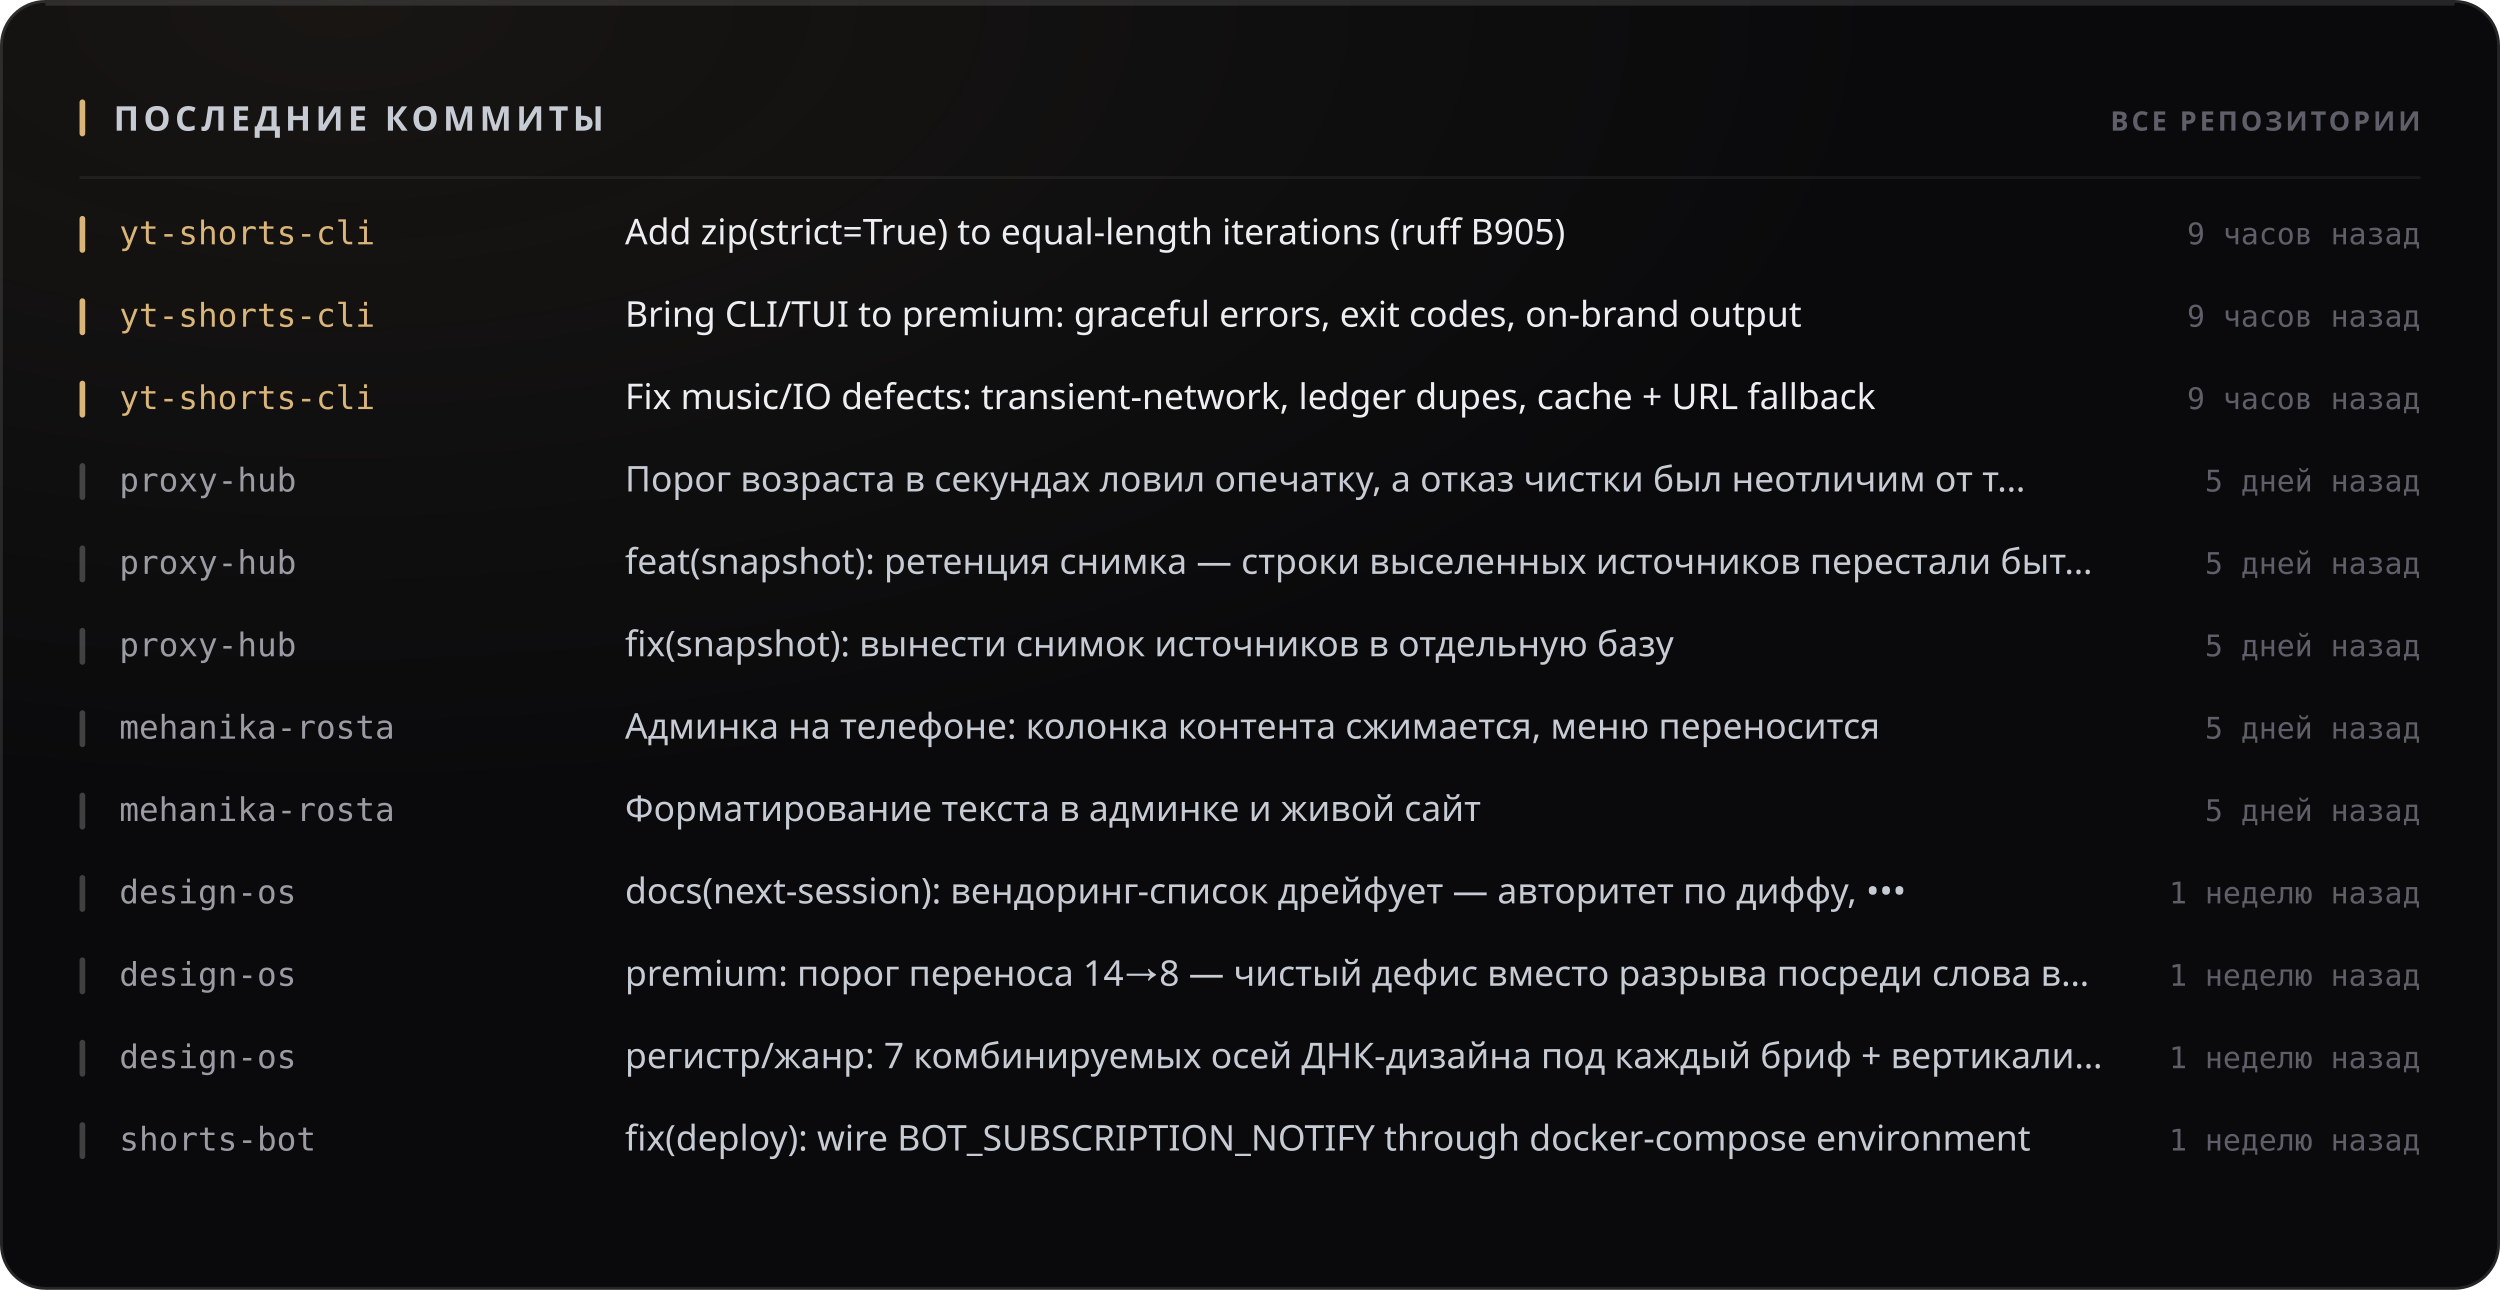
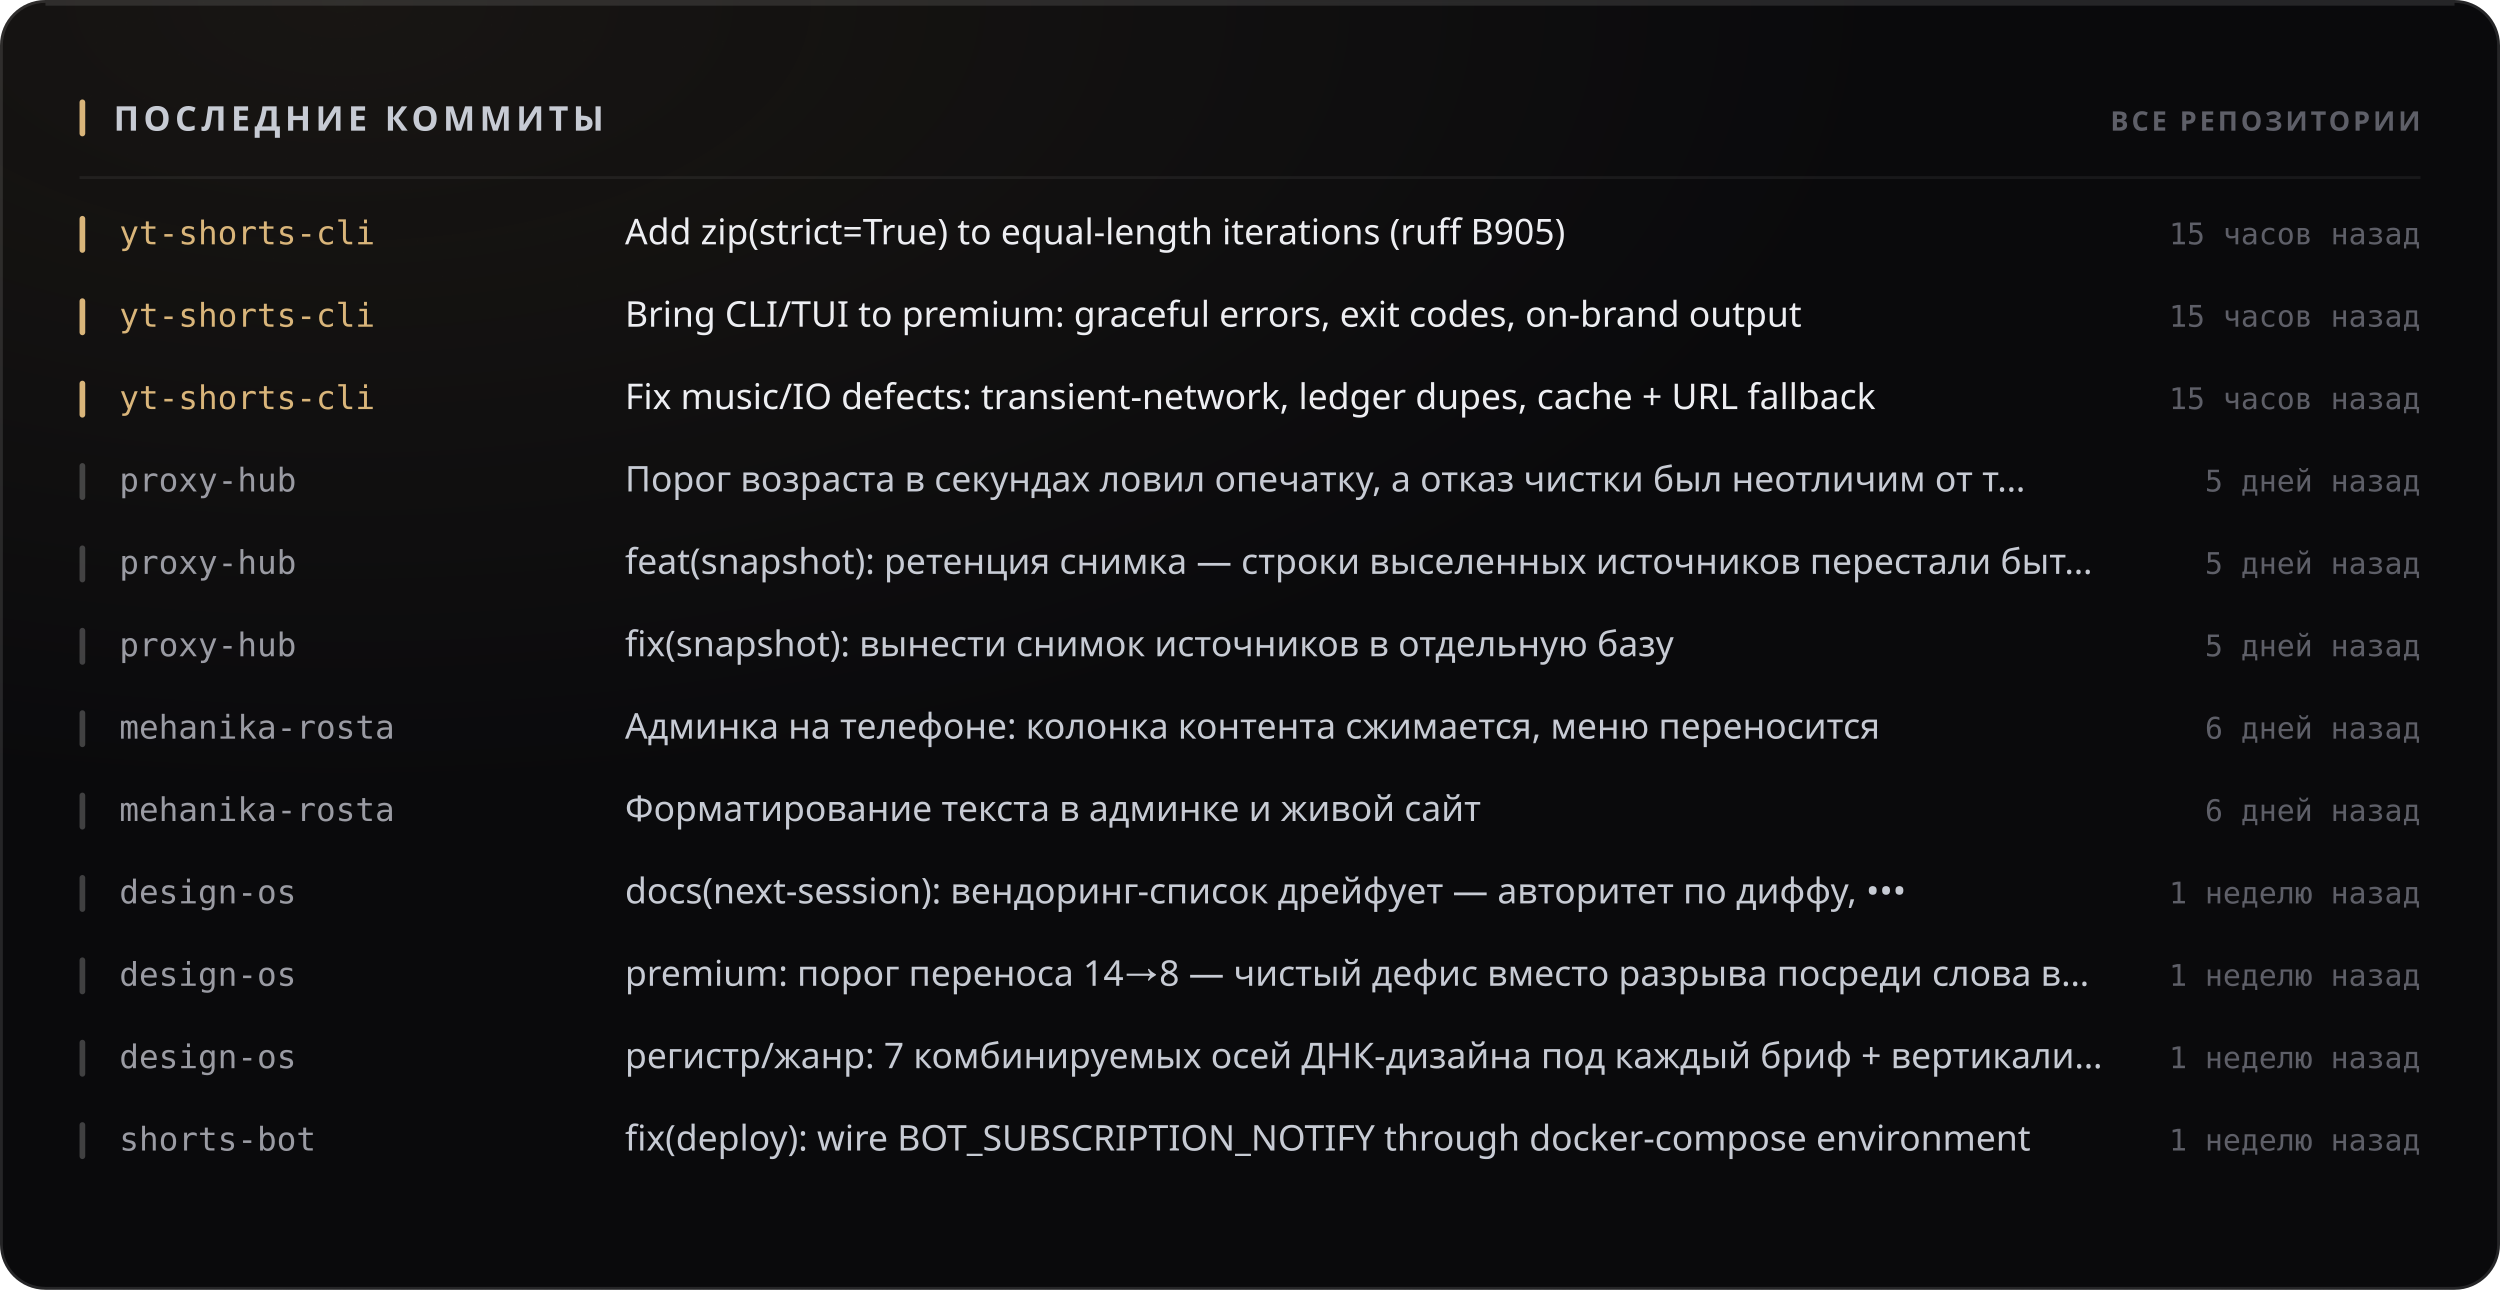
<svg xmlns="http://www.w3.org/2000/svg" width="880" height="454" viewBox="0 0 880 454" role="img">
  <style>
  text { font-family: -apple-system, BlinkMacSystemFont, 'Segoe UI', 'Noto Sans', Helvetica, Arial, sans-serif; }
  .mono { font-family: ui-monospace, 'SF Mono', 'Cascadia Mono', 'DejaVu Sans Mono', Menlo, Consolas, monospace; font-variant-numeric: tabular-nums; }
  .caps { letter-spacing: .1em; text-transform: uppercase; }

  @keyframes sheen  { from { transform: translateX(-120%); } to { transform: translateX(260%); } }
  @keyframes rise   { from { opacity: 0; transform: translateY(6px); } to { opacity: 1; transform: none; } }
  @keyframes slide  { from { opacity: 0; transform: translateX(-8px); } to { opacity: 1; transform: none; } }
  @keyframes grow   { from { transform: scaleY(0); } to { transform: scaleY(1); } }
  @keyframes widen  { from { transform: scaleX(0); } to { transform: scaleX(1); } }
  @keyframes draw   { from { stroke-dashoffset: 200; } to { stroke-dashoffset: 0; } }

  .sheen { animation: sheen 5.5s cubic-bezier(.45,0,.2,1) infinite; }
  .rise  { animation: rise .5s cubic-bezier(.16,1,.3,1) both; }
  .slide { animation: slide .42s cubic-bezier(.16,1,.3,1) both; }
  .bar   { transform-box: fill-box; transform-origin: 50% 100%;
           animation: grow .62s cubic-bezier(.16,1,.3,1) both; }
  .fill  { transform-box: fill-box; transform-origin: 0% 50%;
           animation: widen .8s cubic-bezier(.16,1,.3,1) both; }
  /* The hidden start state lives in the keyframes, never in the static rule.
     A renderer that ignores CSS animations then falls back to the FINISHED
     state — a drawn line, visible text — instead of an empty panel. */
  .spark { stroke-dasharray: 200;
           animation: draw 1.1s cubic-bezier(.16,1,.3,1) both; }

  @media (prefers-reduced-motion: reduce) {
    .sheen { animation: none; opacity: 0; }
    .rise, .slide, .bar, .fill, .spark { animation: none; opacity: 1; transform: none;
                                         stroke-dashoffset: 0; }
  }</style>
  <defs>
    <filter id="grain1" x="0" y="0" width="100%" height="100%">
      <feTurbulence type="fractalNoise" baseFrequency="0.82" numOctaves="3" stitchTiles="stitch" />
      <feColorMatrix type="saturate" values="0" />
    </filter>
    <radialGradient id="wash2" cx="14%" cy="0%" r="62%">
      <stop offset="0%" stop-color="#d9b57a" stop-opacity="0.07" />
      <stop offset="100%" stop-color="#d9b57a" stop-opacity="0" />
    </radialGradient>
  </defs>
  <rect width="880" height="454" rx="16" fill="#0a0a0c" />
  <rect width="880" height="454" rx="16" fill="url(#wash2)" />
  <rect width="880" height="454" rx="16" filter="url(#grain1)" opacity="0.05" style="mix-blend-mode:overlay" />
  <rect x=".5" y=".5" width="879" height="453" rx="15.5" fill="none" stroke="rgba(255,255,255,0.11)" />
  <path d="M16 1.5 H864" stroke="rgba(255,255,255,0.112)" stroke-width="1" fill="none" />
  <rect x="28" y="35" width="2" height="13" rx="1" fill="#d9b57a" />
  <text x="40" y="46" font-size="12" font-weight="700" fill="#c7cbd4" letter-spacing="0.13em">ПОСЛЕДНИЕ КОММИТЫ</text>
  <text x="852" y="46" font-size="9.5" font-weight="600" fill="#5e5f68" text-anchor="end" letter-spacing="0.11em">ВСЕ РЕПОЗИТОРИИ</text>
  <path d="M28 62.5 H852" stroke="rgba(255,255,255,0.06)" stroke-width="1" />
  <g class="slide" opacity="1" style="">
    <rect x="28" y="76" width="2" height="13" rx="1" fill="#d9b57a" />
    <text x="42" y="86" font-size="11.5" font-weight="500" fill="#d9b57a" class="mono">yt-shorts-cli</text>
    <text x="220" y="86" font-size="12.5" font-weight="400" fill="#edeef2">Add zip(strict=True) to equal-length iterations (ruff B905)</text>
-     <text x="852" y="86" font-size="10.5" font-weight="400" fill="#5e5f68" text-anchor="end" class="mono">9 часов назад</text>
+     <text x="852" y="86" font-size="10.5" font-weight="400" fill="#5e5f68" text-anchor="end" class="mono">15 часов назад</text>
  </g>
  <g class="slide" opacity="1" style=" animation-delay:0.022s;">
    <rect x="28" y="105" width="2" height="13" rx="1" fill="#d9b57a" />
    <text x="42" y="115" font-size="11.5" font-weight="500" fill="#d9b57a" class="mono">yt-shorts-cli</text>
    <text x="220" y="115" font-size="12.5" font-weight="400" fill="#edeef2">Bring CLI/TUI to premium: graceful errors, exit codes, on-brand output</text>
-     <text x="852" y="115" font-size="10.5" font-weight="400" fill="#5e5f68" text-anchor="end" class="mono">9 часов назад</text>
+     <text x="852" y="115" font-size="10.5" font-weight="400" fill="#5e5f68" text-anchor="end" class="mono">15 часов назад</text>
  </g>
  <g class="slide" opacity="1" style=" animation-delay:0.044s;">
    <rect x="28" y="134" width="2" height="13" rx="1" fill="#d9b57a" />
    <text x="42" y="144" font-size="11.5" font-weight="500" fill="#d9b57a" class="mono">yt-shorts-cli</text>
    <text x="220" y="144" font-size="12.5" font-weight="400" fill="#edeef2">Fix music/IO defects: transient-network, ledger dupes, cache + URL fallback</text>
-     <text x="852" y="144" font-size="10.5" font-weight="400" fill="#5e5f68" text-anchor="end" class="mono">9 часов назад</text>
+     <text x="852" y="144" font-size="10.5" font-weight="400" fill="#5e5f68" text-anchor="end" class="mono">15 часов назад</text>
  </g>
  <g class="slide" opacity="1" style=" animation-delay:0.066s;">
    <rect x="28" y="163" width="2" height="13" rx="1" fill="rgba(255,255,255,0.22)" />
    <text x="42" y="173" font-size="11.5" font-weight="500" fill="#9a9ba3" class="mono">proxy-hub</text>
    <text x="220" y="173" font-size="12.5" font-weight="400" fill="#c7cbd4">Порог возраста в секундах ловил опечатку, а отказ чистки был неотличим от т…</text>
    <text x="852" y="173" font-size="10.5" font-weight="400" fill="#5e5f68" text-anchor="end" class="mono">5 дней назад</text>
  </g>
  <g class="slide" opacity="1" style=" animation-delay:0.088s;">
    <rect x="28" y="192" width="2" height="13" rx="1" fill="rgba(255,255,255,0.22)" />
    <text x="42" y="202" font-size="11.5" font-weight="500" fill="#9a9ba3" class="mono">proxy-hub</text>
    <text x="220" y="202" font-size="12.5" font-weight="400" fill="#c7cbd4">feat(snapshot): ретенция снимка — строки выселенных источников перестали быт…</text>
    <text x="852" y="202" font-size="10.5" font-weight="400" fill="#5e5f68" text-anchor="end" class="mono">5 дней назад</text>
  </g>
  <g class="slide" opacity="1" style=" animation-delay:0.110s;">
    <rect x="28" y="221" width="2" height="13" rx="1" fill="rgba(255,255,255,0.22)" />
    <text x="42" y="231" font-size="11.5" font-weight="500" fill="#9a9ba3" class="mono">proxy-hub</text>
    <text x="220" y="231" font-size="12.5" font-weight="400" fill="#c7cbd4">fix(snapshot): вынести снимок источников в отдельную базу</text>
    <text x="852" y="231" font-size="10.5" font-weight="400" fill="#5e5f68" text-anchor="end" class="mono">5 дней назад</text>
  </g>
  <g class="slide" opacity="1" style=" animation-delay:0.132s;">
    <rect x="28" y="250" width="2" height="13" rx="1" fill="rgba(255,255,255,0.22)" />
    <text x="42" y="260" font-size="11.5" font-weight="500" fill="#9a9ba3" class="mono">mehanika-rosta</text>
    <text x="220" y="260" font-size="12.5" font-weight="400" fill="#c7cbd4">Админка на телефоне: колонка контента сжимается, меню переносится</text>
-     <text x="852" y="260" font-size="10.5" font-weight="400" fill="#5e5f68" text-anchor="end" class="mono">5 дней назад</text>
+     <text x="852" y="260" font-size="10.5" font-weight="400" fill="#5e5f68" text-anchor="end" class="mono">6 дней назад</text>
  </g>
  <g class="slide" opacity="1" style=" animation-delay:0.154s;">
    <rect x="28" y="279" width="2" height="13" rx="1" fill="rgba(255,255,255,0.22)" />
    <text x="42" y="289" font-size="11.5" font-weight="500" fill="#9a9ba3" class="mono">mehanika-rosta</text>
    <text x="220" y="289" font-size="12.5" font-weight="400" fill="#c7cbd4">Форматирование текста в админке и живой сайт</text>
-     <text x="852" y="289" font-size="10.5" font-weight="400" fill="#5e5f68" text-anchor="end" class="mono">5 дней назад</text>
+     <text x="852" y="289" font-size="10.5" font-weight="400" fill="#5e5f68" text-anchor="end" class="mono">6 дней назад</text>
  </g>
  <g class="slide" opacity="1" style=" animation-delay:0.176s;">
    <rect x="28" y="308" width="2" height="13" rx="1" fill="rgba(255,255,255,0.22)" />
    <text x="42" y="318" font-size="11.5" font-weight="500" fill="#9a9ba3" class="mono">design-os</text>
    <text x="220" y="318" font-size="12.5" font-weight="400" fill="#c7cbd4">docs(next-session): вендоринг-список дрейфует — авторитет по диффу, •••</text>
    <text x="852" y="318" font-size="10.5" font-weight="400" fill="#5e5f68" text-anchor="end" class="mono">1 неделю назад</text>
  </g>
  <g class="slide" opacity="1" style=" animation-delay:0.198s;">
    <rect x="28" y="337" width="2" height="13" rx="1" fill="rgba(255,255,255,0.22)" />
    <text x="42" y="347" font-size="11.5" font-weight="500" fill="#9a9ba3" class="mono">design-os</text>
    <text x="220" y="347" font-size="12.5" font-weight="400" fill="#c7cbd4">premium: порог переноса 14→8 — чистый дефис вместо разрыва посреди слова в…</text>
    <text x="852" y="347" font-size="10.5" font-weight="400" fill="#5e5f68" text-anchor="end" class="mono">1 неделю назад</text>
  </g>
  <g class="slide" opacity="1" style=" animation-delay:0.220s;">
    <rect x="28" y="366" width="2" height="13" rx="1" fill="rgba(255,255,255,0.22)" />
    <text x="42" y="376" font-size="11.5" font-weight="500" fill="#9a9ba3" class="mono">design-os</text>
    <text x="220" y="376" font-size="12.5" font-weight="400" fill="#c7cbd4">регистр/жанр: 7 комбинируемых осей ДНК-дизайна под каждый бриф + вертикали…</text>
    <text x="852" y="376" font-size="10.5" font-weight="400" fill="#5e5f68" text-anchor="end" class="mono">1 неделю назад</text>
  </g>
  <g class="slide" opacity="1" style=" animation-delay:0.242s;">
    <rect x="28" y="395" width="2" height="13" rx="1" fill="rgba(255,255,255,0.22)" />
    <text x="42" y="405" font-size="11.5" font-weight="500" fill="#9a9ba3" class="mono">shorts-bot</text>
    <text x="220" y="405" font-size="12.5" font-weight="400" fill="#c7cbd4">fix(deploy): wire BOT_SUBSCRIPTION_NOTIFY through docker-compose environment</text>
    <text x="852" y="405" font-size="10.5" font-weight="400" fill="#5e5f68" text-anchor="end" class="mono">1 неделю назад</text>
  </g>
</svg>
